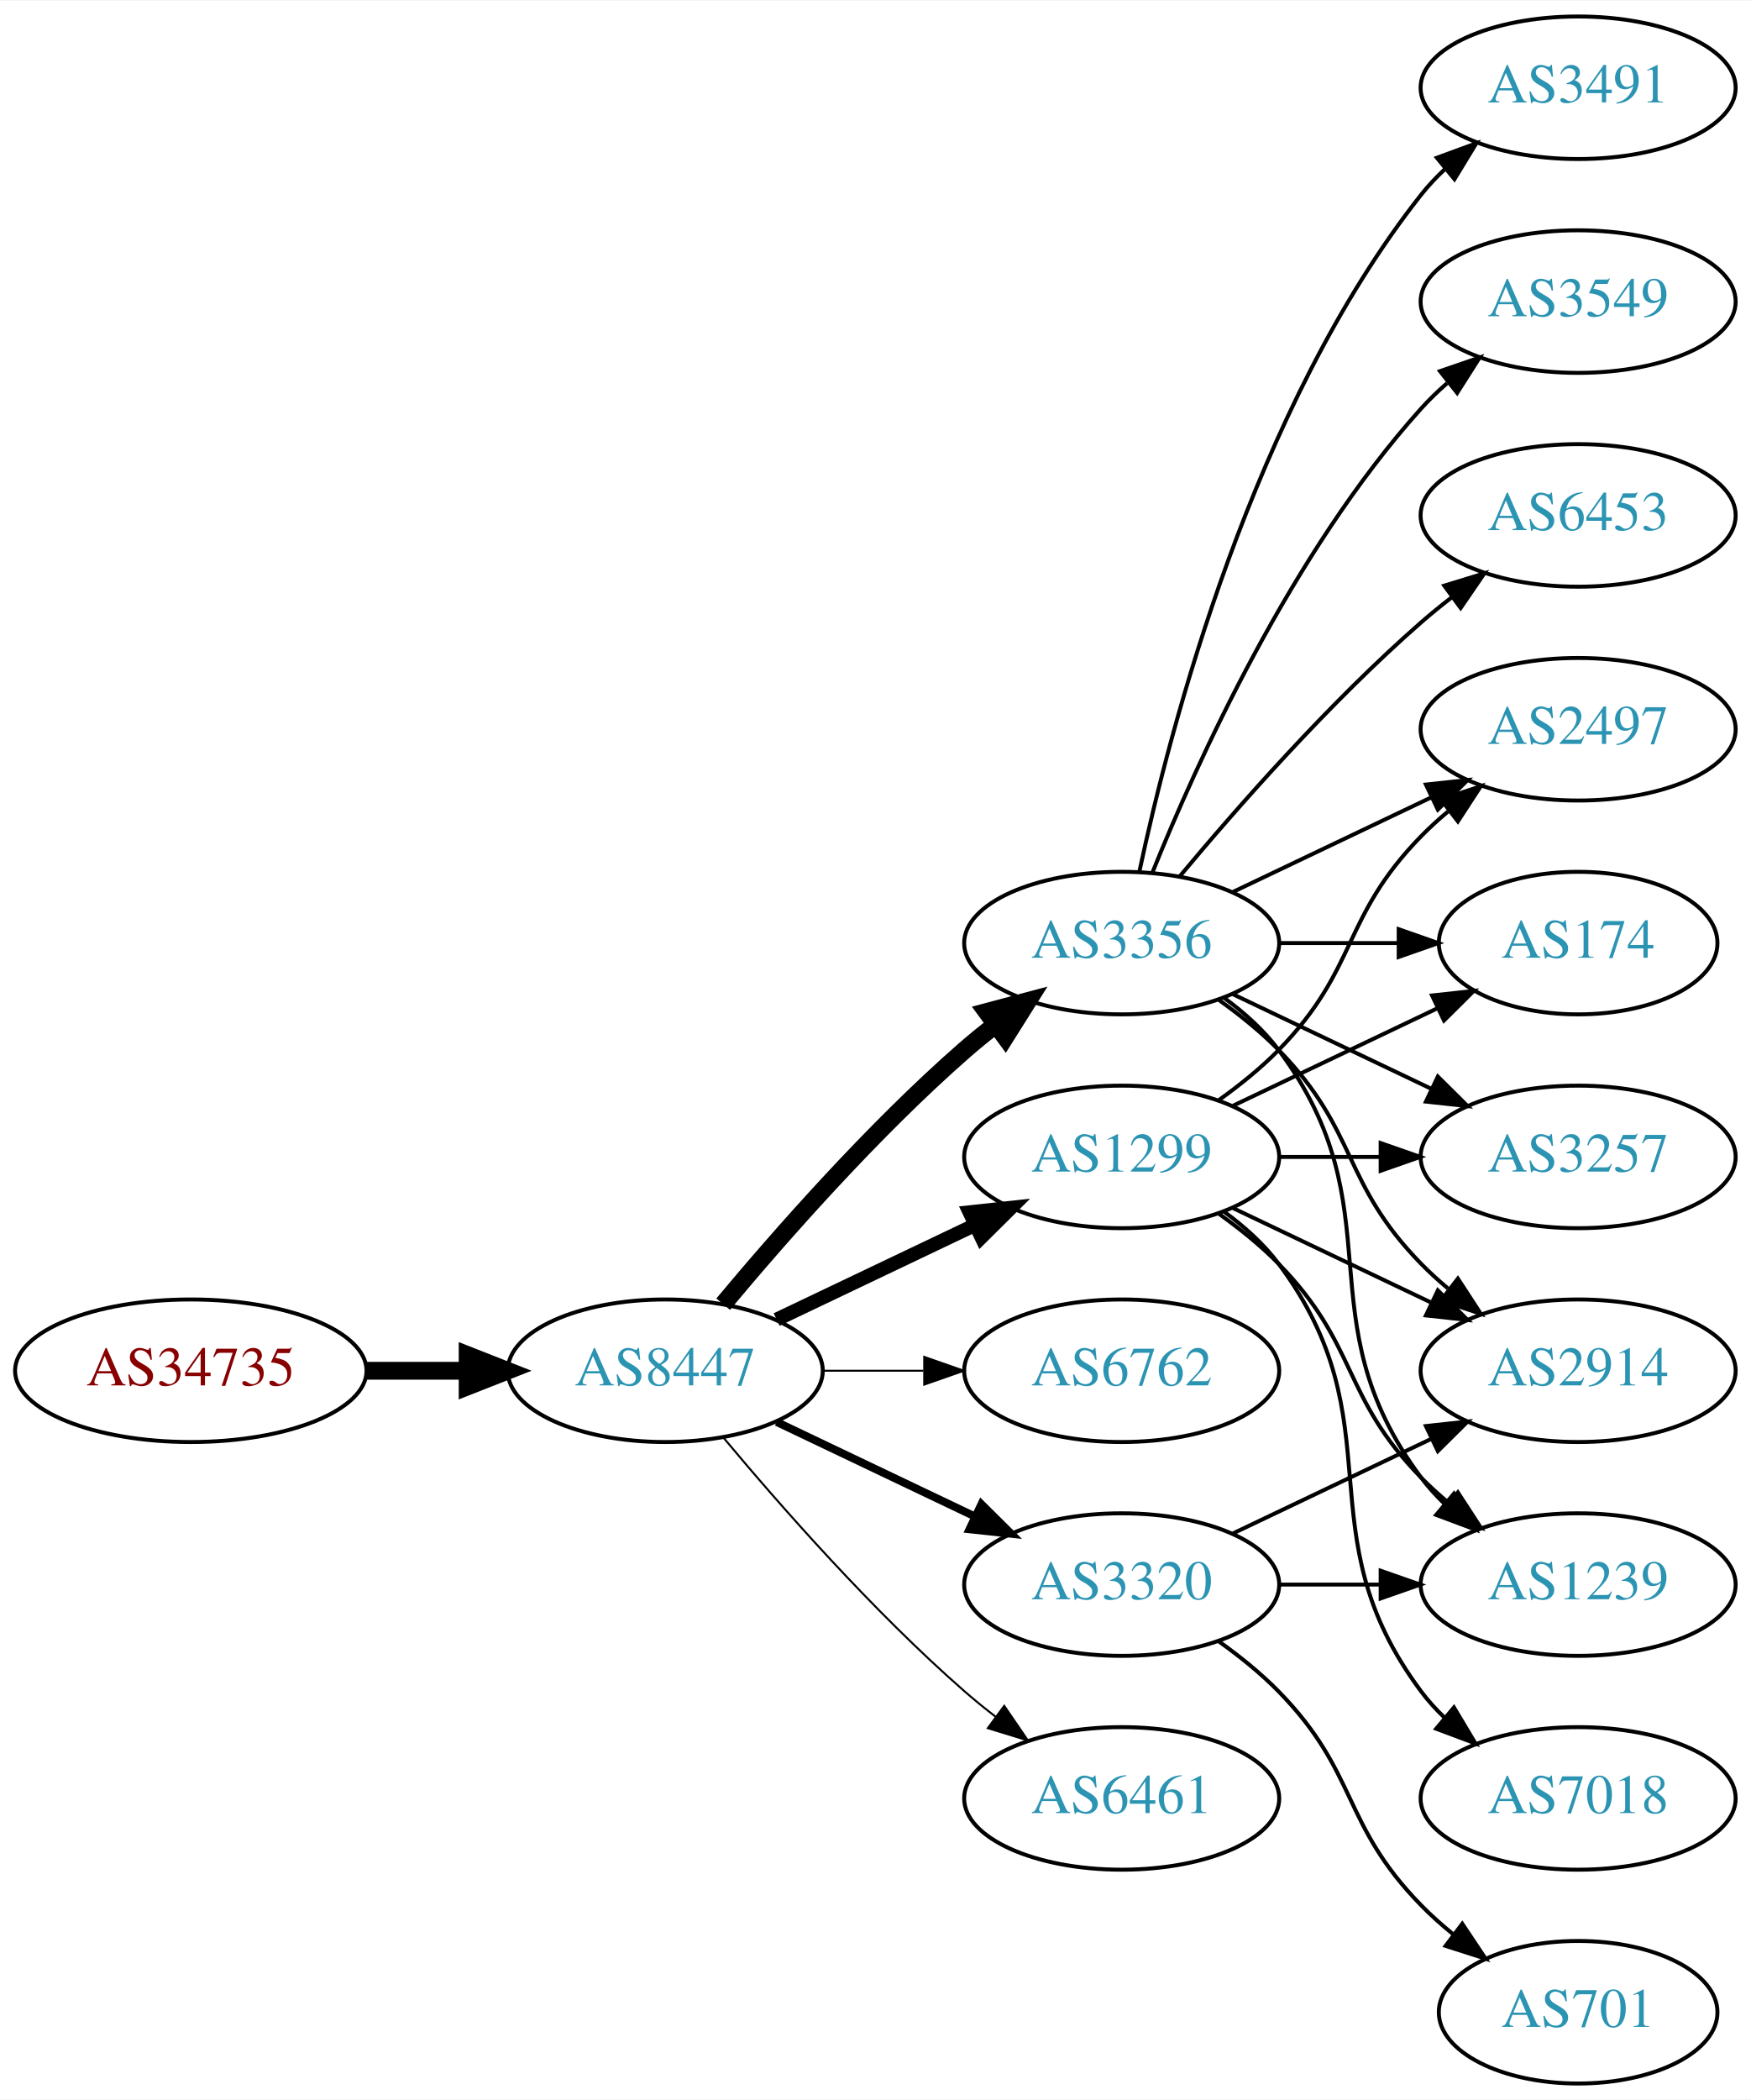
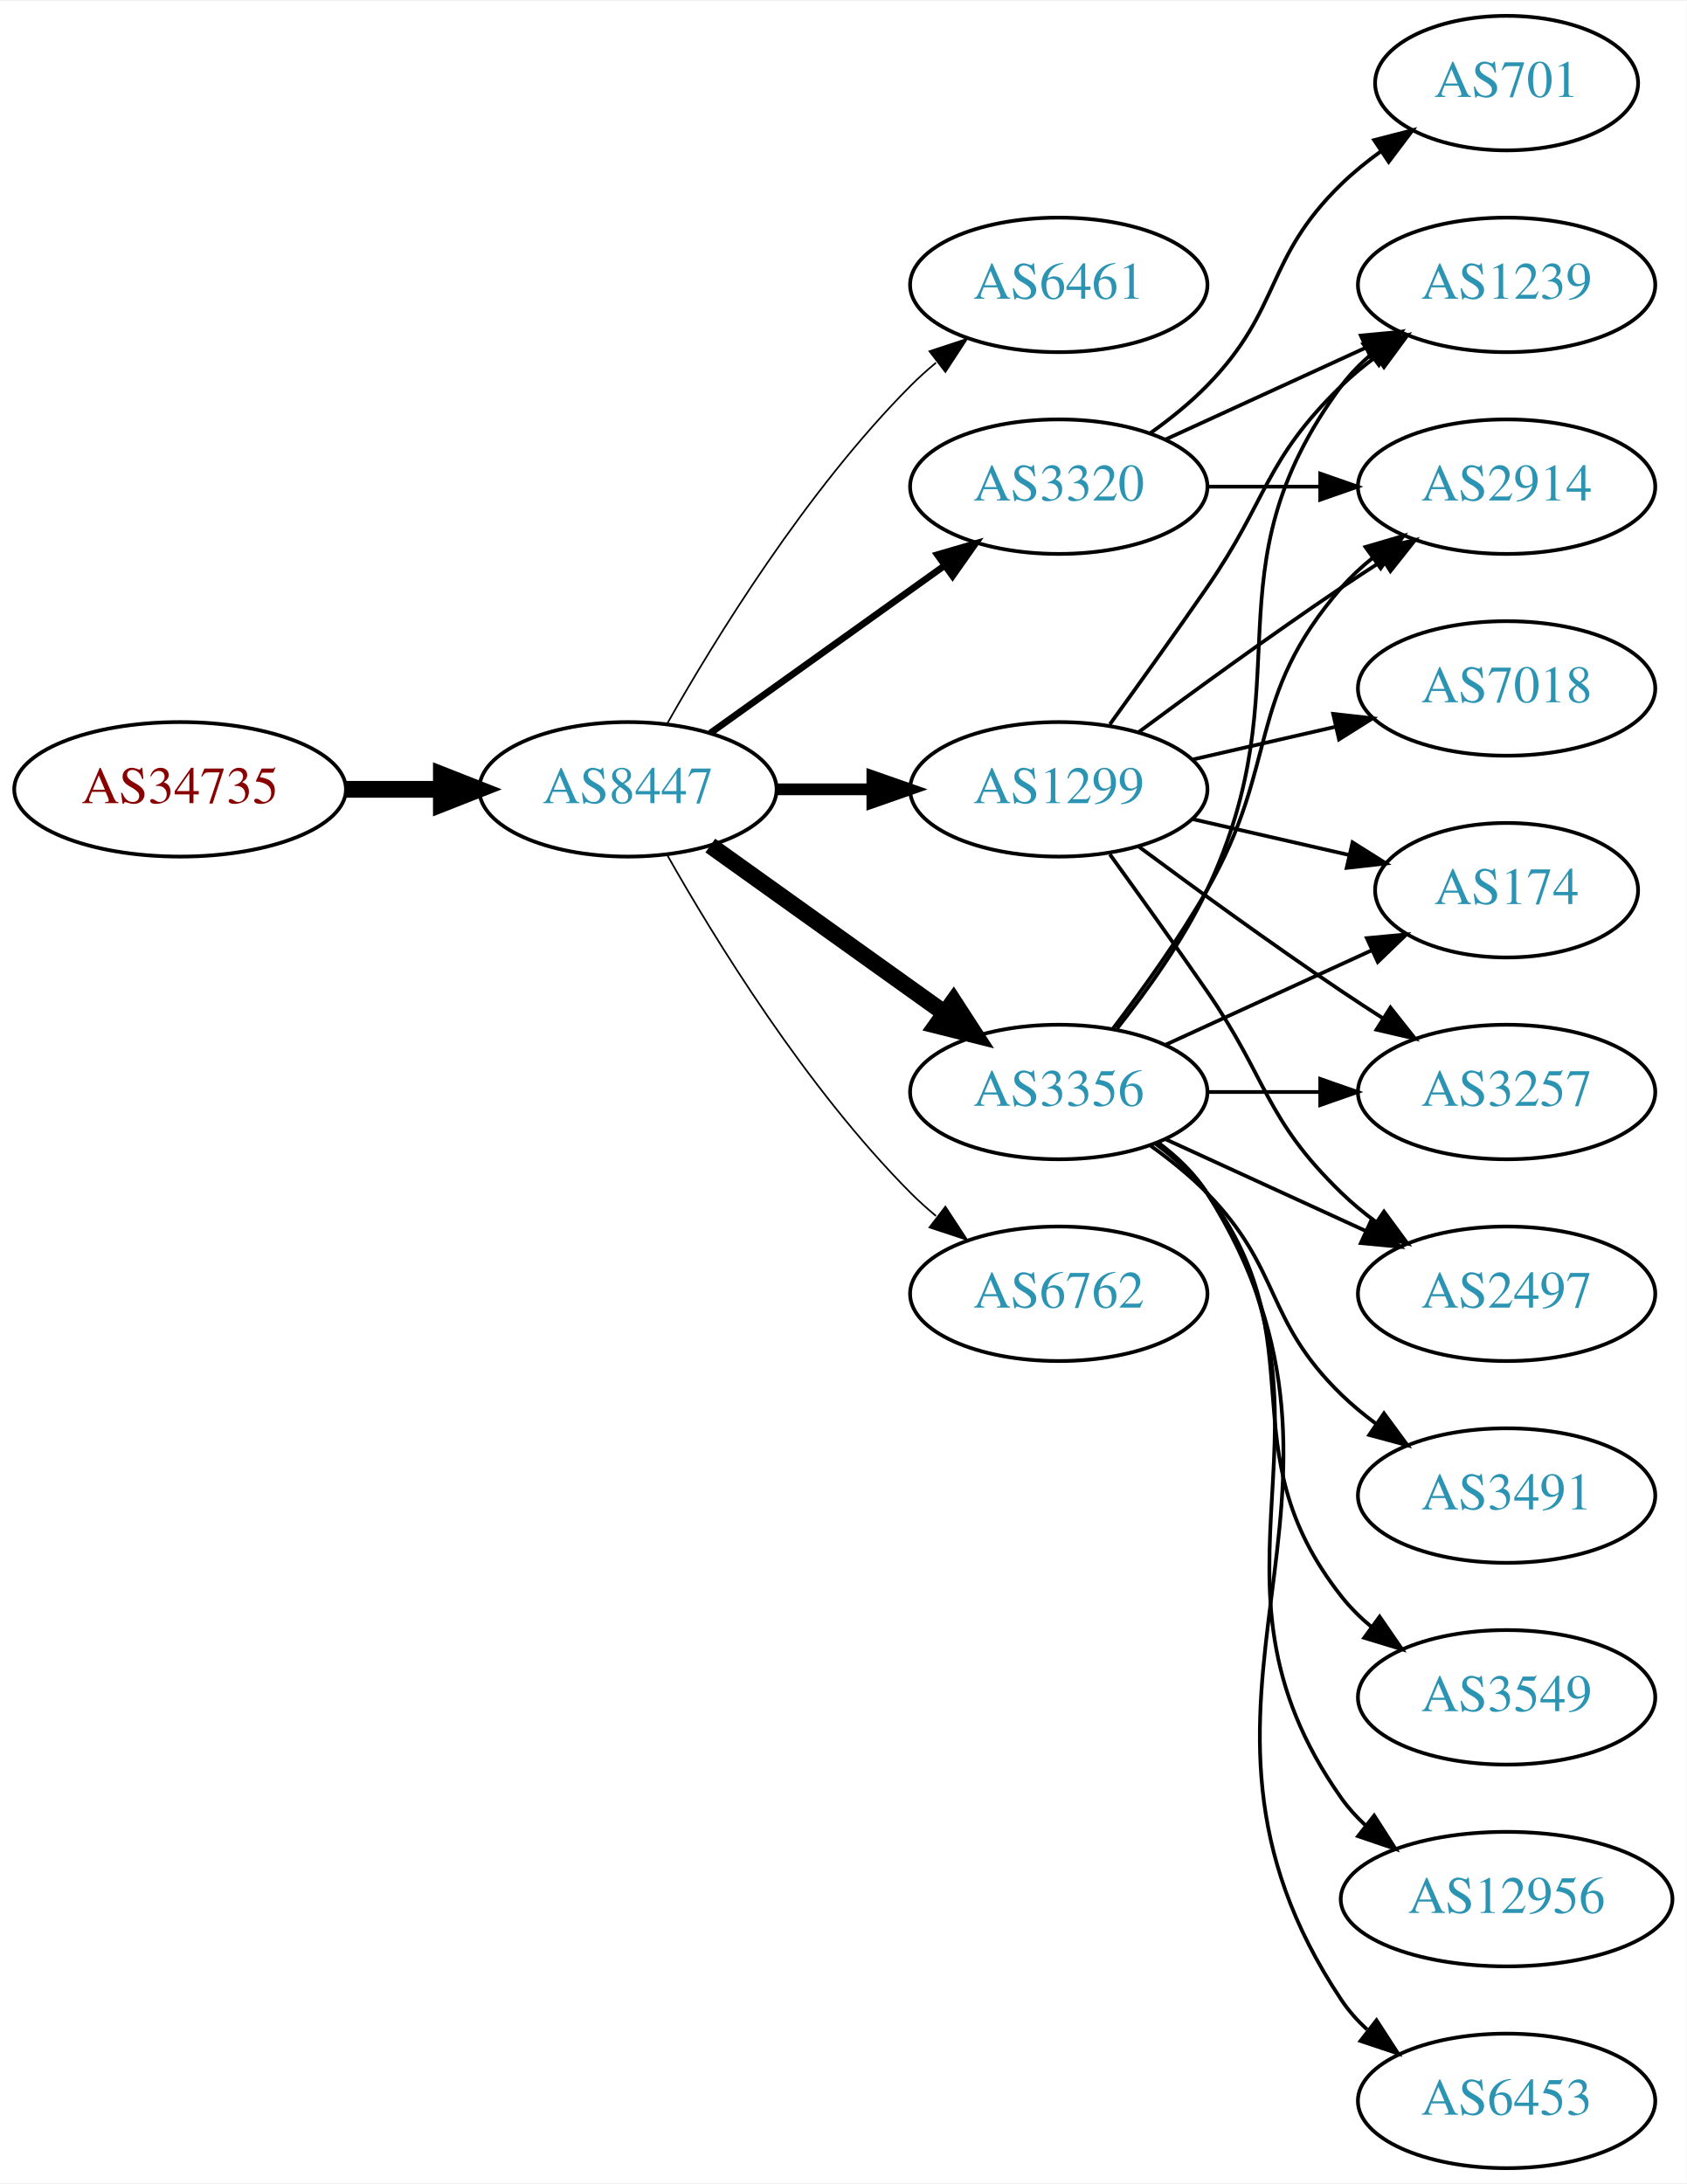
- <svg xmlns="http://www.w3.org/2000/svg" xmlns:xlink="http://www.w3.org/1999/xlink" width="442pt" height="530pt" viewBox="0.00 0.00 442.27 530.00">
-   <g id="graph0" class="graph" transform="scale(1 1) rotate(0) translate(4 526)">
-     <polygon fill="white" stroke="none" points="-4,4 -4,-526 438.271,-526 438.271,4 -4,4" />
+ <svg xmlns="http://www.w3.org/2000/svg" xmlns:xlink="http://www.w3.org/1999/xlink" width="451pt" height="584pt" viewBox="0.00 0.00 451.37 584.00">
+   <g id="graph0" class="graph" transform="scale(1 1) rotate(0) translate(4 580)">
+     <polygon fill="white" stroke="none" points="-4,4 -4,-580 447.37,-580 447.37,4 -4,4" />
    <g id="node1" class="node">
      <g id="a_node1">
        <a xlink:href="/asn/34735" xlink:title="AS34735 ~ LKW-Walter-AG [AT]">
-           <ellipse fill="#ffffff" stroke="black" cx="44.196" cy="-180" rx="44.393" ry="18" />
-           <text text-anchor="middle" x="44.196" y="-176.3" font-family="Times,serif" font-size="14.00" fill="#880000">AS34735</text>
+           <ellipse fill="#ffffff" stroke="black" cx="44.196" cy="-369" rx="44.393" ry="18" />
+           <text text-anchor="middle" x="44.196" y="-365.3" font-family="Times,serif" font-size="14.00" fill="#880000">AS34735</text>
        </a>
      </g>
    </g>
    <g id="node2" class="node">
      <g id="a_node2">
        <a xlink:href="/asn/8447" xlink:title="AS8447 ~ A1 Telekom Austria AG [AT]">
-           <ellipse fill="#ffffff" stroke="black" cx="164.039" cy="-180" rx="39.794" ry="18" />
-           <text text-anchor="middle" x="164.039" y="-176.3" font-family="Times,serif" font-size="14.00" fill="#2c94b3">AS8447</text>
+           <ellipse fill="#ffffff" stroke="black" cx="164.039" cy="-369" rx="39.794" ry="18" />
+           <text text-anchor="middle" x="164.039" y="-365.3" font-family="Times,serif" font-size="14.00" fill="#2c94b3">AS8447</text>
        </a>
      </g>
    </g>
    <g id="edge1" class="edge">
-       <path fill="none" stroke="black" stroke-width="4.5" d="M88.407,-180C96.72,-180 105.482,-180 113.965,-180" />
-       <polygon fill="black" stroke="black" stroke-width="4.5" points="114.123,-183.938 124.123,-180 114.123,-176.063 114.123,-183.938" />
+       <path fill="none" stroke="black" stroke-width="4.5" d="M88.407,-369C96.72,-369 105.482,-369 113.965,-369" />
+       <polygon fill="black" stroke="black" stroke-width="4.5" points="114.123,-372.938 124.123,-369 114.123,-365.063 114.123,-372.938" />
    </g>
    <g id="node3" class="node">
      <g id="a_node3">
+         <a xlink:href="/asn/6461" xlink:title="AS6461 ~ Zayo Bandwidth [US]">
+           <ellipse fill="#ffffff" stroke="black" cx="279.332" cy="-504" rx="39.794" ry="18" />
+           <text text-anchor="middle" x="279.332" y="-500.3" font-family="Times,serif" font-size="14.00" fill="#2c94b3">AS6461</text>
+         </a>
+       </g>
+     </g>
+     <g id="edge2" class="edge">
+       <path fill="none" stroke="black" stroke-width="0.45" d="M174.498,-386.49C187.28,-409.096 211.712,-448.886 239.685,-477 241.796,-479.121 244.092,-481.188 246.477,-483.171" />
+       <polygon fill="black" stroke="black" stroke-width="0.45" points="244.73,-486.242 254.793,-489.556 248.993,-480.69 244.73,-486.242" />
+     </g>
+     <g id="node4" class="node">
+       <g id="a_node4">
+         <a xlink:href="/asn/3320" xlink:title="AS3320 ~ DTAG [DE]">
+           <ellipse fill="#ffffff" stroke="black" cx="279.332" cy="-450" rx="39.794" ry="18" />
+           <text text-anchor="middle" x="279.332" y="-446.3" font-family="Times,serif" font-size="14.00" fill="#2c94b3">AS3320</text>
+         </a>
+       </g>
+     </g>
+     <g id="edge3" class="edge">
+       <path fill="none" stroke="black" stroke-width="1.8" d="M186.083,-384.046C203.697,-396.639 229.036,-414.755 248.701,-428.816" />
+       <polygon fill="black" stroke="black" stroke-width="1.8" points="246.845,-431.791 257.016,-434.76 250.917,-426.097 246.845,-431.791" />
+     </g>
+     <g id="node5" class="node">
+       <g id="a_node5">
        <a xlink:href="/asn/3356" xlink:title="AS3356 ~ Level 3 Parent, LLC [US]">
          <ellipse fill="#ffffff" stroke="black" cx="279.332" cy="-288" rx="39.794" ry="18" />
          <text text-anchor="middle" x="279.332" y="-284.3" font-family="Times,serif" font-size="14.00" fill="#2c94b3">AS3356</text>
        </a>
      </g>
    </g>
-     <g id="edge2" class="edge">
-       <path fill="none" stroke="black" stroke-width="4.5" d="M178.669,-196.817C192.951,-213.929 216.498,-240.745 239.685,-261 242.151,-263.154 244.789,-265.294 247.487,-267.372" />
-       <polygon fill="black" stroke="black" stroke-width="4.5" points="245.252,-270.616 255.641,-273.37 249.919,-264.273 245.252,-270.616" />
-     </g>
-     <g id="node4" class="node">
-       <g id="a_node4">
-         <a xlink:href="/asn/1299" xlink:title="AS1299 ~ Telia Carrier [EU]">
-           <ellipse fill="#ffffff" stroke="black" cx="279.332" cy="-234" rx="39.794" ry="18" />
-           <text text-anchor="middle" x="279.332" y="-230.3" font-family="Times,serif" font-size="14.00" fill="#2c94b3">AS1299</text>
-         </a>
-       </g>
-     </g>
-     <g id="edge3" class="edge">
-       <path fill="none" stroke="black" stroke-width="3.5" d="M192.175,-192.934C207.169,-200.081 225.99,-209.052 242.213,-216.785" />
-       <polygon fill="black" stroke="black" stroke-width="3.5" points="240.884,-220.028 251.417,-221.171 243.895,-213.709 240.884,-220.028" />
-     </g>
-     <g id="node5" class="node">
-       <g id="a_node5">
-         <a xlink:href="/asn/6762" xlink:title="AS6762 ~ TELECOM ITALIA SPARKLE S.p.A. [IT]">
-           <ellipse fill="#ffffff" stroke="black" cx="279.332" cy="-180" rx="39.794" ry="18" />
-           <text text-anchor="middle" x="279.332" y="-176.3" font-family="Times,serif" font-size="14.00" fill="#2c94b3">AS6762</text>
-         </a>
-       </g>
-     </g>
    <g id="edge4" class="edge">
-       <path fill="none" stroke="black" stroke-width="0.5" d="M203.711,-180C211.914,-180 220.678,-180 229.21,-180" />
-       <polygon fill="black" stroke="black" stroke-width="0.5" points="229.449,-183.5 239.449,-180 229.449,-176.5 229.449,-183.5" />
+       <path fill="none" stroke="black" stroke-width="4.5" d="M186.083,-353.954C203.697,-341.361 229.036,-323.245 248.701,-309.184" />
+       <polygon fill="black" stroke="black" stroke-width="4.5" points="251.171,-312.259 257.016,-303.24 246.591,-305.853 251.171,-312.259" />
    </g>
    <g id="node6" class="node">
      <g id="a_node6">
-         <a xlink:href="/asn/3320" xlink:title="AS3320 ~ DTAG [DE]">
-           <ellipse fill="#ffffff" stroke="black" cx="279.332" cy="-126" rx="39.794" ry="18" />
-           <text text-anchor="middle" x="279.332" y="-122.3" font-family="Times,serif" font-size="14.00" fill="#2c94b3">AS3320</text>
+         <a xlink:href="/asn/1299" xlink:title="AS1299 ~ Telia Carrier [EU]">
+           <ellipse fill="#ffffff" stroke="black" cx="279.332" cy="-369" rx="39.794" ry="18" />
+           <text text-anchor="middle" x="279.332" y="-365.3" font-family="Times,serif" font-size="14.00" fill="#2c94b3">AS1299</text>
        </a>
      </g>
    </g>
    <g id="edge5" class="edge">
-       <path fill="none" stroke="black" stroke-width="2" d="M192.175,-167.066C207.169,-159.919 225.99,-150.948 242.213,-143.215" />
-       <polygon fill="black" stroke="black" stroke-width="2" points="243.895,-146.291 251.417,-138.829 240.884,-139.972 243.895,-146.291" />
+       <path fill="none" stroke="black" stroke-width="3.15" d="M203.711,-369C211.914,-369 220.678,-369 229.21,-369" />
+       <polygon fill="black" stroke="black" stroke-width="3.15" points="229.449,-372.5 239.449,-369 229.449,-365.5 229.449,-372.5" />
    </g>
    <g id="node7" class="node">
      <g id="a_node7">
-         <a xlink:href="/asn/6461" xlink:title="AS6461 ~ Zayo Bandwidth [US]">
-           <ellipse fill="#ffffff" stroke="black" cx="279.332" cy="-72" rx="39.794" ry="18" />
-           <text text-anchor="middle" x="279.332" y="-68.3" font-family="Times,serif" font-size="14.00" fill="#2c94b3">AS6461</text>
+         <a xlink:href="/asn/6762" xlink:title="AS6762 ~ TELECOM ITALIA SPARKLE S.p.A. [IT]">
+           <ellipse fill="#ffffff" stroke="black" cx="279.332" cy="-234" rx="39.794" ry="18" />
+           <text text-anchor="middle" x="279.332" y="-230.3" font-family="Times,serif" font-size="14.00" fill="#2c94b3">AS6762</text>
        </a>
      </g>
    </g>
    <g id="edge6" class="edge">
-       <path fill="none" stroke="black" stroke-width="0.5" d="M178.669,-163.183C192.951,-146.071 216.498,-119.255 239.685,-99 242.151,-96.846 244.789,-94.706 247.487,-92.628" />
-       <polygon fill="black" stroke="black" stroke-width="0.5" points="249.66,-95.375 255.641,-86.63 245.512,-89.736 249.66,-95.375" />
+       <path fill="none" stroke="black" stroke-width="0.45" d="M174.498,-351.51C187.28,-328.904 211.712,-289.114 239.685,-261 241.796,-258.879 244.092,-256.812 246.477,-254.829" />
+       <polygon fill="black" stroke="black" stroke-width="0.45" points="248.993,-257.31 254.793,-248.444 244.73,-251.758 248.993,-257.31" />
    </g>
    <g id="node8" class="node">
      <g id="a_node8">
-         <a xlink:href="/asn/3491" xlink:title="AS3491 ~ PCCW Global, Inc. [US]">
-           <ellipse fill="#ffffff" stroke="black" cx="394.625" cy="-504" rx="39.794" ry="18" />
-           <text text-anchor="middle" x="394.625" y="-500.3" font-family="Times,serif" font-size="14.00" fill="#2c94b3">AS3491</text>
+         <a xlink:href="/asn/701" xlink:title="AS701 ~ UUNET [US]">
+           <ellipse fill="#ffffff" stroke="black" cx="399.174" cy="-558" rx="35.194" ry="18" />
+           <text text-anchor="middle" x="399.174" y="-554.3" font-family="Times,serif" font-size="14.00" fill="#2c94b3">AS701</text>
        </a>
      </g>
    </g>
    <g id="edge7" class="edge">
-       <path fill="none" stroke="black" d="M283.822,-306.16C291.453,-342.03 312.445,-423.155 354.978,-477 356.785,-479.288 358.838,-481.462 361.033,-483.51" />
-       <polygon fill="black" stroke="black" points="358.944,-486.323 368.893,-489.966 363.387,-480.914 358.944,-486.323" />
+       <path fill="none" stroke="black" d="M303.926,-464.389C309.182,-468.148 314.513,-472.437 318.978,-477 339.151,-497.617 334.285,-510.906 354.978,-531 358.206,-534.134 361.857,-537.089 365.635,-539.812" />
+       <polygon fill="black" stroke="black" points="363.732,-542.75 373.995,-545.383 367.614,-536.925 363.732,-542.75" />
    </g>
    <g id="node9" class="node">
      <g id="a_node9">
-         <a xlink:href="/asn/3549" xlink:title="AS3549 ~ Level 3 Parent, LLC [US]">
-           <ellipse fill="#ffffff" stroke="black" cx="394.625" cy="-450" rx="39.794" ry="18" />
-           <text text-anchor="middle" x="394.625" y="-446.3" font-family="Times,serif" font-size="14.00" fill="#2c94b3">AS3549</text>
+         <a xlink:href="/asn/1239" xlink:title="AS1239 ~ Sprint [US]">
+           <ellipse fill="#ffffff" stroke="black" cx="399.174" cy="-504" rx="39.794" ry="18" />
+           <text text-anchor="middle" x="399.174" y="-500.3" font-family="Times,serif" font-size="14.00" fill="#2c94b3">AS1239</text>
        </a>
      </g>
    </g>
    <g id="edge8" class="edge">
-       <path fill="none" stroke="black" d="M287.079,-305.787C298.13,-333.243 322.184,-386.578 354.978,-423 356.98,-425.224 359.199,-427.363 361.532,-429.397" />
-       <polygon fill="black" stroke="black" points="359.73,-432.433 369.751,-435.873 364.062,-426.935 359.73,-432.433" />
+       <path fill="none" stroke="black" d="M307.96,-462.661C323.917,-469.973 344.188,-479.261 361.471,-487.181" />
+       <polygon fill="black" stroke="black" points="360.169,-490.435 370.718,-491.419 363.085,-484.071 360.169,-490.435" />
    </g>
    <g id="node10" class="node">
      <g id="a_node10">
-         <a xlink:href="/asn/2497" xlink:title="AS2497 ~ Internet Initiative Japan Inc. [JP]">
-           <ellipse fill="#ffffff" stroke="black" cx="394.625" cy="-342" rx="39.794" ry="18" />
-           <text text-anchor="middle" x="394.625" y="-338.3" font-family="Times,serif" font-size="14.00" fill="#2c94b3">AS2497</text>
+         <a xlink:href="/asn/2914" xlink:title="AS2914 ~ NTT America, Inc. [US]">
+           <ellipse fill="#ffffff" stroke="black" cx="399.174" cy="-450" rx="39.794" ry="18" />
+           <text text-anchor="middle" x="399.174" y="-446.3" font-family="Times,serif" font-size="14.00" fill="#2c94b3">AS2914</text>
        </a>
      </g>
    </g>
    <g id="edge9" class="edge">
-       <path fill="none" stroke="black" d="M307.468,-300.934C322.462,-308.081 341.283,-317.052 357.506,-324.785" />
-       <polygon fill="black" stroke="black" points="356.177,-328.028 366.71,-329.171 359.188,-321.709 356.177,-328.028" />
+       <path fill="none" stroke="black" d="M319.244,-450C328.798,-450 339.147,-450 349.11,-450" />
+       <polygon fill="black" stroke="black" points="349.302,-453.5 359.302,-450 349.302,-446.5 349.302,-453.5" />
+     </g>
+     <g id="edge10" class="edge">
+       <path fill="none" stroke="black" d="M294.932,-304.991C303.019,-315.155 312.681,-328.655 318.978,-342 345.477,-398.159 318.075,-427.059 354.978,-477 357.212,-480.023 359.894,-482.786 362.815,-485.293" />
+       <polygon fill="black" stroke="black" points="360.841,-488.186 370.959,-491.331 365.01,-482.563 360.841,-488.186" />
+     </g>
+     <g id="edge14" class="edge">
+       <path fill="none" stroke="black" d="M293.793,-304.913C301.686,-315.27 311.535,-328.992 318.978,-342 338.543,-376.194 329.144,-393.258 354.978,-423 357.443,-425.838 360.28,-428.477 363.297,-430.906" />
+       <polygon fill="black" stroke="black" points="361.408,-433.858 371.575,-436.836 365.484,-428.167 361.408,-433.858" />
    </g>
    <g id="node11" class="node">
      <g id="a_node11">
-         <a xlink:href="/asn/2914" xlink:title="AS2914 ~ NTT America, Inc. [US]">
-           <ellipse fill="#ffffff" stroke="black" cx="394.625" cy="-180" rx="39.794" ry="18" />
-           <text text-anchor="middle" x="394.625" y="-176.3" font-family="Times,serif" font-size="14.00" fill="#2c94b3">AS2914</text>
-         </a>
-       </g>
-     </g>
-     <g id="edge10" class="edge">
-       <path fill="none" stroke="black" d="M303.926,-273.611C309.182,-269.852 314.513,-265.563 318.978,-261 339.151,-240.383 334.806,-227.617 354.978,-207 357.071,-204.861 359.354,-202.782 361.731,-200.79" />
-       <polygon fill="black" stroke="black" points="364.249,-203.268 370.031,-194.389 359.974,-197.725 364.249,-203.268" />
+         <a xlink:href="/asn/3549" xlink:title="AS3549 ~ Level 3 Parent, LLC [US]">
+           <ellipse fill="#ffffff" stroke="black" cx="399.174" cy="-126" rx="39.794" ry="18" />
+           <text text-anchor="middle" x="399.174" y="-122.3" font-family="Times,serif" font-size="14.00" fill="#2c94b3">AS3549</text>
+         </a>
+       </g>
+     </g>
+     <g id="edge11" class="edge">
+       <path fill="none" stroke="black" d="M305.262,-274.118C310.338,-270.389 315.256,-265.984 318.978,-261 349.249,-220.458 323.679,-192.754 354.978,-153 357.303,-150.047 360.047,-147.33 363.006,-144.853" />
+       <polygon fill="black" stroke="black" points="365.199,-147.585 371.203,-138.855 361.065,-141.936 365.199,-147.585" />
    </g>
    <g id="node12" class="node">
      <g id="a_node12">
-         <a xlink:href="/asn/174" xlink:title="AS174 ~ Cogent Communications [US]">
-           <ellipse fill="#ffffff" stroke="black" cx="394.625" cy="-288" rx="35.194" ry="18" />
-           <text text-anchor="middle" x="394.625" y="-284.3" font-family="Times,serif" font-size="14.00" fill="#2c94b3">AS174</text>
-         </a>
-       </g>
-     </g>
-     <g id="edge11" class="edge">
-       <path fill="none" stroke="black" d="M319.004,-288C328.709,-288 339.2,-288 349.163,-288" />
-       <polygon fill="black" stroke="black" points="349.299,-291.5 359.299,-288 349.299,-284.5 349.299,-291.5" />
+         <a xlink:href="/asn/12956" xlink:title="AS12956 ~ TELXIUS [ES]">
+           <ellipse fill="#ffffff" stroke="black" cx="399.174" cy="-72" rx="44.393" ry="18" />
+           <text text-anchor="middle" x="399.174" y="-68.3" font-family="Times,serif" font-size="14.00" fill="#2c94b3">AS12956</text>
+         </a>
+       </g>
+     </g>
+     <g id="edge12" class="edge">
+       <path fill="none" stroke="black" d="M305.651,-274.393C310.707,-270.649 315.518,-266.169 318.978,-261 360.003,-199.706 312.399,-159.225 354.978,-99 356.867,-96.328 359.112,-93.865 361.572,-91.605" />
+       <polygon fill="black" stroke="black" points="363.735,-94.356 369.448,-85.433 359.418,-88.846 363.735,-94.356" />
    </g>
    <g id="node13" class="node">
      <g id="a_node13">
-         <a xlink:href="/asn/3257" xlink:title="AS3257 ~ GTT [DE]">
-           <ellipse fill="#ffffff" stroke="black" cx="394.625" cy="-234" rx="39.794" ry="18" />
-           <text text-anchor="middle" x="394.625" y="-230.3" font-family="Times,serif" font-size="14.00" fill="#2c94b3">AS3257</text>
-         </a>
-       </g>
-     </g>
-     <g id="edge12" class="edge">
-       <path fill="none" stroke="black" d="M307.468,-275.066C322.462,-267.919 341.283,-258.948 357.506,-251.215" />
-       <polygon fill="black" stroke="black" points="359.188,-254.291 366.71,-246.829 356.177,-247.972 359.188,-254.291" />
+         <a xlink:href="/asn/6453" xlink:title="AS6453 ~ TATA COMMUNICATIONS (AMERICA) INC [US]">
+           <ellipse fill="#ffffff" stroke="black" cx="399.174" cy="-18" rx="39.794" ry="18" />
+           <text text-anchor="middle" x="399.174" y="-14.3" font-family="Times,serif" font-size="14.00" fill="#2c94b3">AS6453</text>
+         </a>
+       </g>
+     </g>
+     <g id="edge13" class="edge">
+       <path fill="none" stroke="black" d="M305.858,-274.528C310.903,-270.777 315.658,-266.26 318.978,-261 370.928,-178.7 300.94,-125.944 354.978,-45 356.893,-42.131 359.227,-39.51 361.808,-37.128" />
+       <polygon fill="black" stroke="black" points="364.359,-39.579 370.12,-30.687 360.071,-34.046 364.359,-39.579" />
    </g>
    <g id="node14" class="node">
      <g id="a_node14">
-         <a xlink:href="/asn/1239" xlink:title="AS1239 ~ Sprint [US]">
-           <ellipse fill="#ffffff" stroke="black" cx="394.625" cy="-126" rx="39.794" ry="18" />
-           <text text-anchor="middle" x="394.625" y="-122.3" font-family="Times,serif" font-size="14.00" fill="#2c94b3">AS1239</text>
-         </a>
-       </g>
-     </g>
-     <g id="edge13" class="edge">
-       <path fill="none" stroke="black" d="M305.262,-274.118C310.338,-270.389 315.256,-265.984 318.978,-261 349.249,-220.458 324.707,-193.542 354.978,-153 356.723,-150.664 358.73,-148.455 360.893,-146.383" />
-       <polygon fill="black" stroke="black" points="363.253,-148.973 368.694,-139.882 358.771,-143.595 363.253,-148.973" />
+         <a xlink:href="/asn/174" xlink:title="AS174 ~ Cogent Communications [US]">
+           <ellipse fill="#ffffff" stroke="black" cx="399.174" cy="-342" rx="35.194" ry="18" />
+           <text text-anchor="middle" x="399.174" y="-338.3" font-family="Times,serif" font-size="14.00" fill="#2c94b3">AS174</text>
+         </a>
+       </g>
+     </g>
+     <g id="edge15" class="edge">
+       <path fill="none" stroke="black" d="M307.96,-300.661C324.377,-308.183 345.358,-317.798 362.955,-325.861" />
+       <polygon fill="black" stroke="black" points="361.783,-329.174 372.332,-330.158 364.7,-322.811 361.783,-329.174" />
    </g>
    <g id="node15" class="node">
      <g id="a_node15">
-         <a xlink:href="/asn/6453" xlink:title="AS6453 ~ TATA COMMUNICATIONS (AMERICA) INC [US]">
-           <ellipse fill="#ffffff" stroke="black" cx="394.625" cy="-396" rx="39.794" ry="18" />
-           <text text-anchor="middle" x="394.625" y="-392.3" font-family="Times,serif" font-size="14.00" fill="#2c94b3">AS6453</text>
-         </a>
-       </g>
-     </g>
-     <g id="edge14" class="edge">
-       <path fill="none" stroke="black" d="M293.962,-304.817C308.244,-321.929 331.791,-348.745 354.978,-369 357.444,-371.154 360.082,-373.294 362.78,-375.372" />
-       <polygon fill="black" stroke="black" points="360.805,-378.264 370.934,-381.37 364.953,-372.625 360.805,-378.264" />
-     </g>
-     <g id="edge20" class="edge">
-       <path fill="none" stroke="black" d="M303.926,-248.389C309.182,-252.148 314.513,-256.437 318.978,-261 339.151,-281.617 334.806,-294.383 354.978,-315 357.071,-317.139 359.354,-319.218 361.731,-321.21" />
-       <polygon fill="black" stroke="black" points="359.974,-324.275 370.031,-327.611 364.249,-318.732 359.974,-324.275" />
-     </g>
-     <g id="edge19" class="edge">
-       <path fill="none" stroke="black" d="M307.468,-221.066C322.462,-213.919 341.283,-204.948 357.506,-197.215" />
-       <polygon fill="black" stroke="black" points="359.188,-200.291 366.71,-192.829 356.177,-193.972 359.188,-200.291" />
-     </g>
-     <g id="edge17" class="edge">
-       <path fill="none" stroke="black" d="M307.468,-246.934C322.9,-254.29 342.385,-263.577 358.92,-271.459" />
-       <polygon fill="black" stroke="black" points="357.729,-274.768 368.262,-275.911 360.741,-268.449 357.729,-274.768" />
-     </g>
-     <g id="edge15" class="edge">
-       <path fill="none" stroke="black" d="M319.004,-234C327.207,-234 335.971,-234 344.503,-234" />
-       <polygon fill="black" stroke="black" points="344.742,-237.5 354.742,-234 344.742,-230.5 344.742,-237.5" />
+         <a xlink:href="/asn/3491" xlink:title="AS3491 ~ PCCW Global, Inc. [US]">
+           <ellipse fill="#ffffff" stroke="black" cx="399.174" cy="-180" rx="39.794" ry="18" />
+           <text text-anchor="middle" x="399.174" y="-176.3" font-family="Times,serif" font-size="14.00" fill="#2c94b3">AS3491</text>
+         </a>
+       </g>
    </g>
    <g id="edge16" class="edge">
-       <path fill="none" stroke="black" d="M303.926,-219.611C309.182,-215.852 314.513,-211.563 318.978,-207 339.151,-186.383 334.806,-173.617 354.978,-153 357.071,-150.861 359.354,-148.782 361.731,-146.79" />
-       <polygon fill="black" stroke="black" points="364.249,-149.268 370.031,-140.389 359.974,-143.725 364.249,-149.268" />
+       <path fill="none" stroke="black" d="M303.926,-273.611C309.182,-269.852 314.513,-265.563 318.978,-261 339.151,-240.383 334.285,-227.094 354.978,-207 357.823,-204.237 360.997,-201.614 364.297,-199.166" />
+       <polygon fill="black" stroke="black" points="366.363,-201.994 372.645,-193.462 362.414,-196.214 366.363,-201.994" />
    </g>
    <g id="node16" class="node">
      <g id="a_node16">
-         <a xlink:href="/asn/7018" xlink:title="AS7018 ~ AT&amp;T Services, Inc. [US]">
-           <ellipse fill="#ffffff" stroke="black" cx="394.625" cy="-72" rx="39.794" ry="18" />
-           <text text-anchor="middle" x="394.625" y="-68.3" font-family="Times,serif" font-size="14.00" fill="#2c94b3">AS7018</text>
-         </a>
-       </g>
-     </g>
-     <g id="edge18" class="edge">
-       <path fill="none" stroke="black" d="M305.262,-220.118C310.338,-216.389 315.256,-211.984 318.978,-207 349.249,-166.458 324.707,-139.542 354.978,-99 356.723,-96.664 358.73,-94.455 360.893,-92.383" />
-       <polygon fill="black" stroke="black" points="363.253,-94.973 368.694,-85.882 358.771,-89.595 363.253,-94.973" />
-     </g>
-     <g id="edge22" class="edge">
-       <path fill="none" stroke="black" d="M307.468,-138.934C322.462,-146.081 341.283,-155.052 357.506,-162.785" />
-       <polygon fill="black" stroke="black" points="356.177,-166.028 366.71,-167.171 359.188,-159.709 356.177,-166.028" />
-     </g>
-     <g id="edge21" class="edge">
-       <path fill="none" stroke="black" d="M319.004,-126C327.207,-126 335.971,-126 344.503,-126" />
-       <polygon fill="black" stroke="black" points="344.742,-129.5 354.742,-126 344.742,-122.5 344.742,-129.5" />
+         <a xlink:href="/asn/3257" xlink:title="AS3257 ~ GTT [DE]">
+           <ellipse fill="#ffffff" stroke="black" cx="399.174" cy="-288" rx="39.794" ry="18" />
+           <text text-anchor="middle" x="399.174" y="-284.3" font-family="Times,serif" font-size="14.00" fill="#2c94b3">AS3257</text>
+         </a>
+       </g>
+     </g>
+     <g id="edge17" class="edge">
+       <path fill="none" stroke="black" d="M319.244,-288C328.798,-288 339.147,-288 349.11,-288" />
+       <polygon fill="black" stroke="black" points="349.302,-291.5 359.302,-288 349.302,-284.5 349.302,-291.5" />
    </g>
    <g id="node17" class="node">
      <g id="a_node17">
-         <a xlink:href="/asn/701" xlink:title="AS701 ~ UUNET [US]">
-           <ellipse fill="#ffffff" stroke="black" cx="394.625" cy="-18" rx="35.194" ry="18" />
-           <text text-anchor="middle" x="394.625" y="-14.3" font-family="Times,serif" font-size="14.00" fill="#2c94b3">AS701</text>
-         </a>
-       </g>
+         <a xlink:href="/asn/2497" xlink:title="AS2497 ~ Internet Initiative Japan Inc. [JP]">
+           <ellipse fill="#ffffff" stroke="black" cx="399.174" cy="-234" rx="39.794" ry="18" />
+           <text text-anchor="middle" x="399.174" y="-230.3" font-family="Times,serif" font-size="14.00" fill="#2c94b3">AS2497</text>
+         </a>
+       </g>
+     </g>
+     <g id="edge18" class="edge">
+       <path fill="none" stroke="black" d="M307.96,-275.339C323.917,-268.027 344.188,-258.739 361.471,-250.819" />
+       <polygon fill="black" stroke="black" points="363.085,-253.929 370.718,-246.581 360.169,-247.565 363.085,-253.929" />
+     </g>
+     <g id="edge22" class="edge">
+       <path fill="none" stroke="black" d="M293.011,-386.406C300.626,-396.937 310.459,-410.67 318.978,-423 335.374,-446.731 334.285,-456.906 354.978,-477 357.823,-479.763 360.997,-482.386 364.297,-484.834" />
+       <polygon fill="black" stroke="black" points="362.414,-487.786 372.645,-490.538 366.363,-482.006 362.414,-487.786" />
+     </g>
+     <g id="edge21" class="edge">
+       <path fill="none" stroke="black" d="M300.662,-384.277C315.524,-395.304 336.269,-410.407 354.978,-423 358.527,-425.389 362.277,-427.839 366.026,-430.242" />
+       <polygon fill="black" stroke="black" points="364.352,-433.325 374.674,-435.712 368.094,-427.409 364.352,-433.325" />
+     </g>
+     <g id="edge19" class="edge">
+       <path fill="none" stroke="black" d="M315.051,-361.045C328.143,-358.045 343.166,-354.604 356.806,-351.478" />
+       <polygon fill="black" stroke="black" points="357.948,-354.807 366.914,-349.162 356.384,-347.984 357.948,-354.807" />
    </g>
    <g id="edge23" class="edge">
-       <path fill="none" stroke="black" d="M303.926,-111.611C309.182,-107.852 314.513,-103.563 318.978,-99 339.151,-78.383 334.806,-65.617 354.978,-45 357.457,-42.466 360.204,-40.017 363.056,-37.696" />
-       <polygon fill="black" stroke="black" points="365.359,-40.343 371.242,-31.532 361.148,-34.752 365.359,-40.343" />
+       <path fill="none" stroke="black" d="M300.662,-353.723C315.524,-342.696 336.269,-327.593 354.978,-315 358.527,-312.611 362.277,-310.161 366.026,-307.758" />
+       <polygon fill="black" stroke="black" points="368.094,-310.591 374.674,-302.288 364.352,-304.675 368.094,-310.591" />
+     </g>
+     <g id="edge24" class="edge">
+       <path fill="none" stroke="black" d="M293.011,-351.594C300.626,-341.063 310.459,-327.33 318.978,-315 335.374,-291.269 334.285,-281.094 354.978,-261 357.823,-258.237 360.997,-255.614 364.297,-253.166" />
+       <polygon fill="black" stroke="black" points="366.363,-255.994 372.645,-247.462 362.414,-250.214 366.363,-255.994" />
+     </g>
+     <g id="node18" class="node">
+       <g id="a_node18">
+         <a xlink:href="/asn/7018" xlink:title="AS7018 ~ AT&amp;T Services, Inc. [US]">
+           <ellipse fill="#ffffff" stroke="black" cx="399.174" cy="-396" rx="39.794" ry="18" />
+           <text text-anchor="middle" x="399.174" y="-392.3" font-family="Times,serif" font-size="14.00" fill="#2c94b3">AS7018</text>
+         </a>
+       </g>
+     </g>
+     <g id="edge20" class="edge">
+       <path fill="none" stroke="black" d="M315.051,-376.955C327.051,-379.704 340.672,-382.825 353.364,-385.733" />
+       <polygon fill="black" stroke="black" points="352.767,-389.187 363.296,-388.009 354.33,-382.364 352.767,-389.187" />
    </g>
  </g>
</svg>
